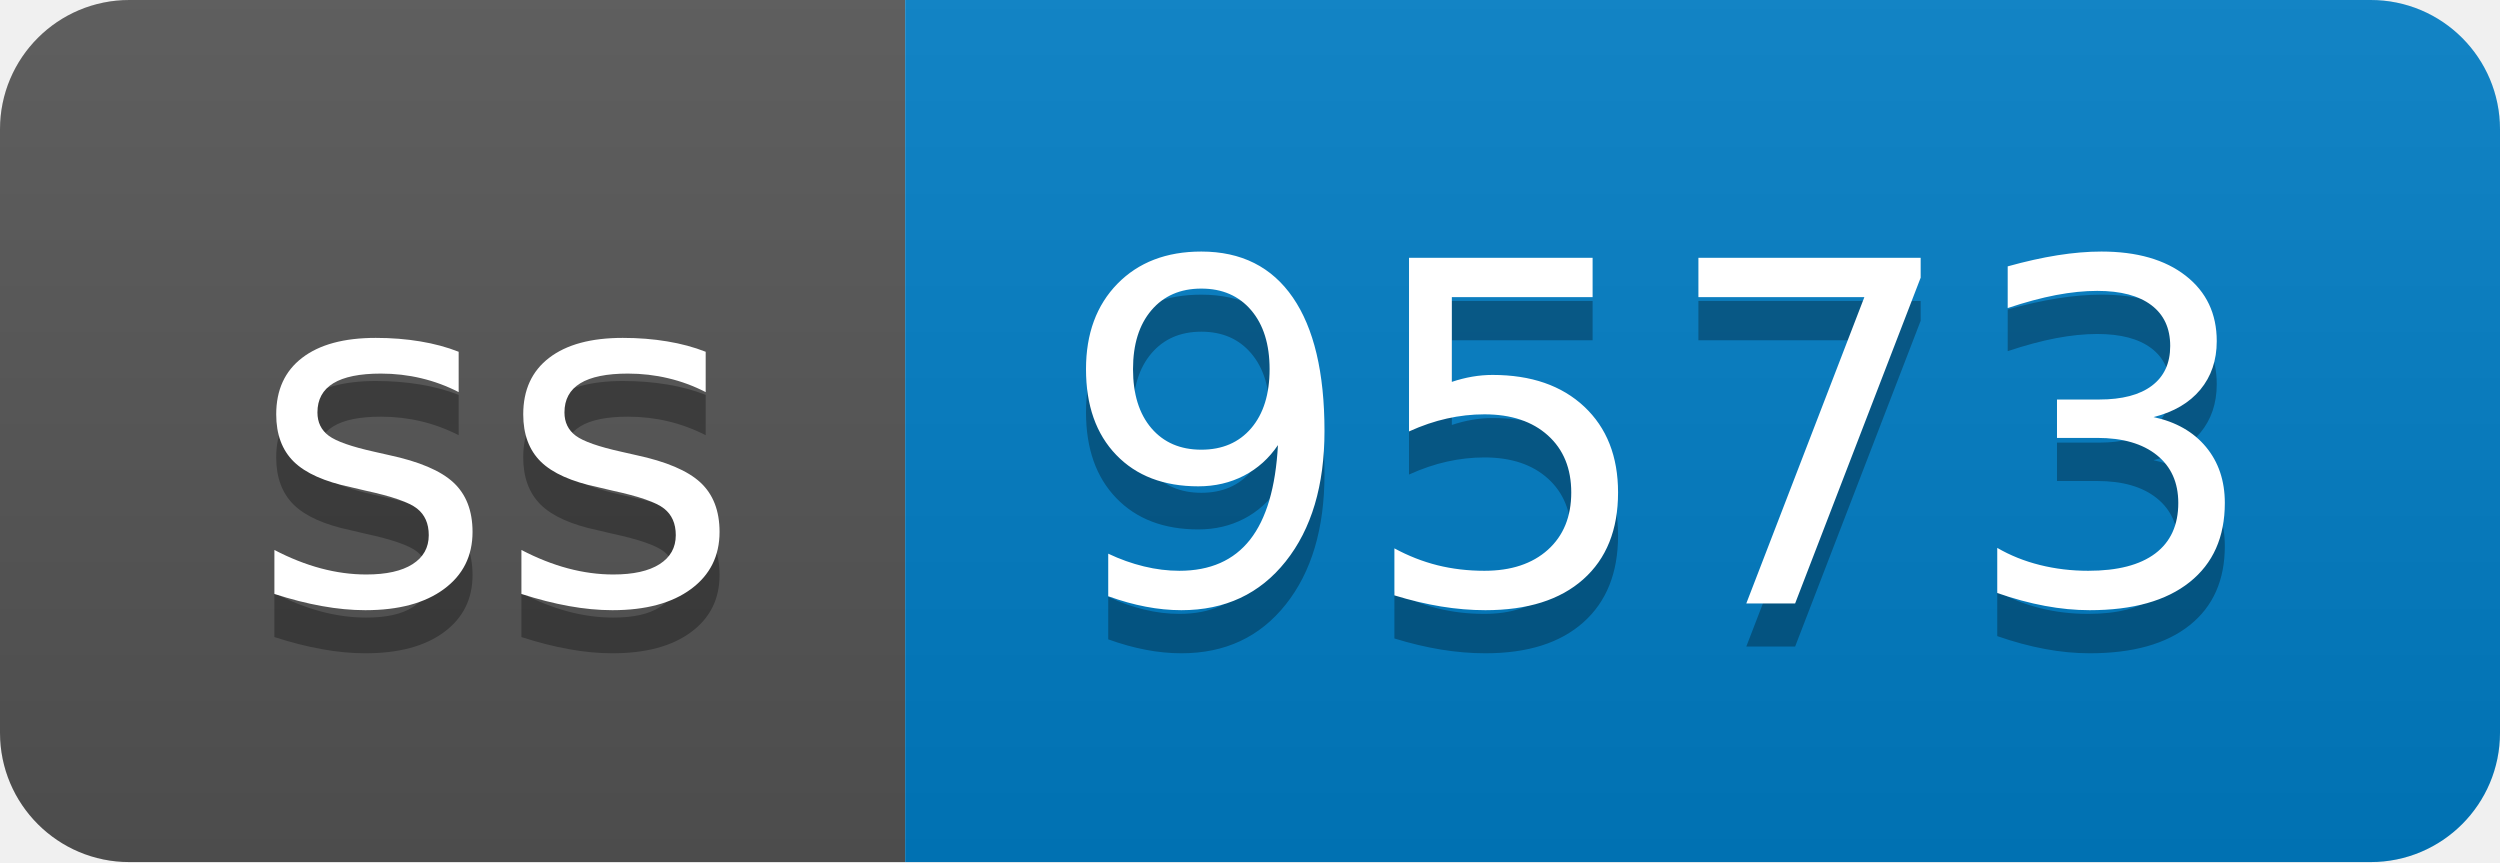
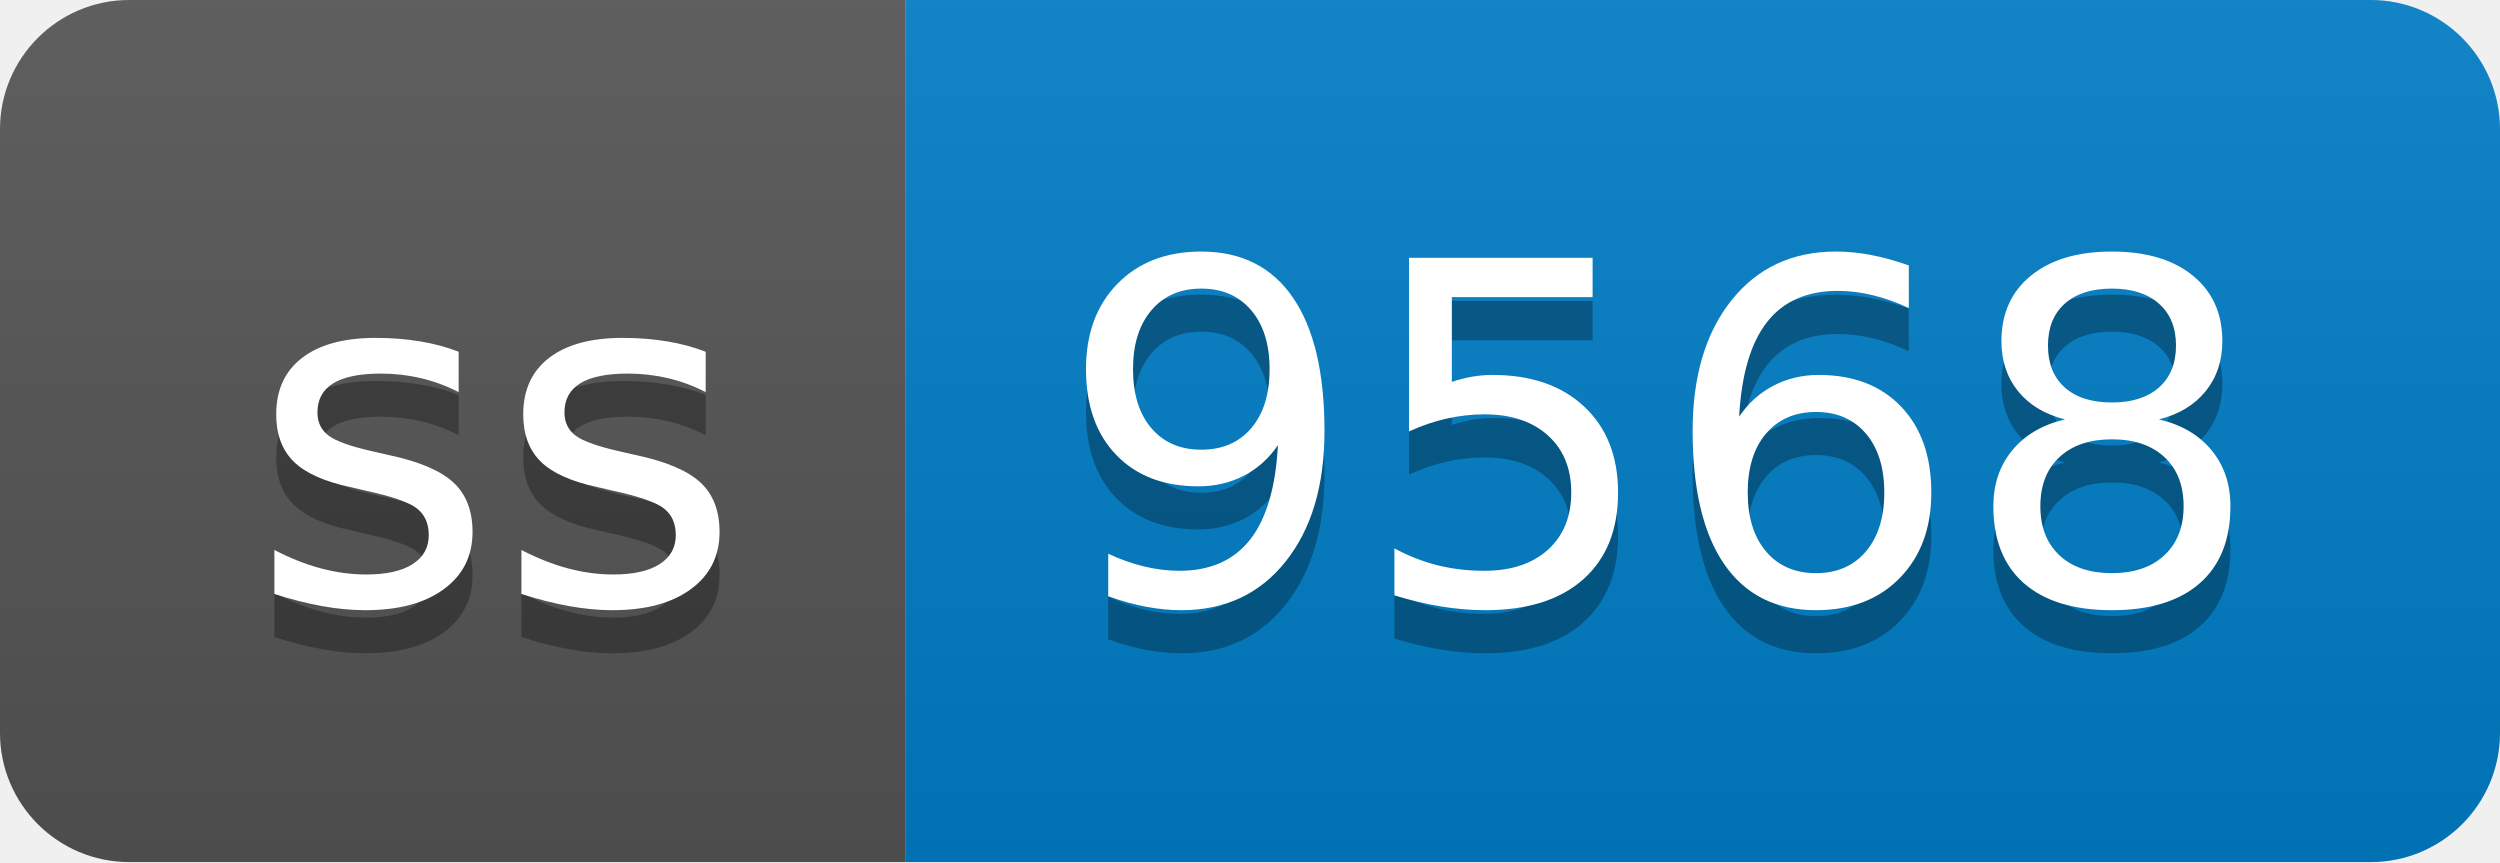
- <svg xmlns="http://www.w3.org/2000/svg" width="58" height="20" role="img" aria-label="ss: 9573">
+ <svg xmlns="http://www.w3.org/2000/svg" width="58" height="20" role="img" aria-label="ss: 9568">
  <linearGradient id="s" x2="0" y2="100%">
    <stop offset="0" stop-color="#bbb" stop-opacity=".1" />
    <stop offset="1" stop-opacity=".1" />
  </linearGradient>
  <clipPath id="r">
    <rect width="58" height="20" rx="3" fill="#fff" />
  </clipPath>
  <g clip-path="url(#r)">
    <rect width="21" height="20" fill="#555" />
    <rect x="21" width="37" height="20" fill="#007ec6" />
    <rect width="58" height="20" fill="url(#s)" />
  </g>
  <g fill="#fff" text-anchor="middle" font-family="Verdana,Geneva,DejaVu Sans,sans-serif" text-rendering="geometricPrecision" font-size="110">
    <text aria-hidden="true" x="115" y="150" fill="#010101" fill-opacity=".3" transform="scale(.1)" textLength="110">ss</text>
    <text x="115" y="140" transform="scale(.1)" fill="#fff" textLength="110">ss</text>
-     <text aria-hidden="true" x="385" y="150" fill="#010101" fill-opacity=".3" transform="scale(.1)" textLength="270">9573</text>
-     <text x="385" y="140" transform="scale(.1)" fill="#fff" textLength="270">9573</text>
+     <text aria-hidden="true" x="385" y="150" fill="#010101" fill-opacity=".3" transform="scale(.1)" textLength="270">9568</text>
+     <text x="385" y="140" transform="scale(.1)" fill="#fff" textLength="270">9568</text>
  </g>
</svg>
